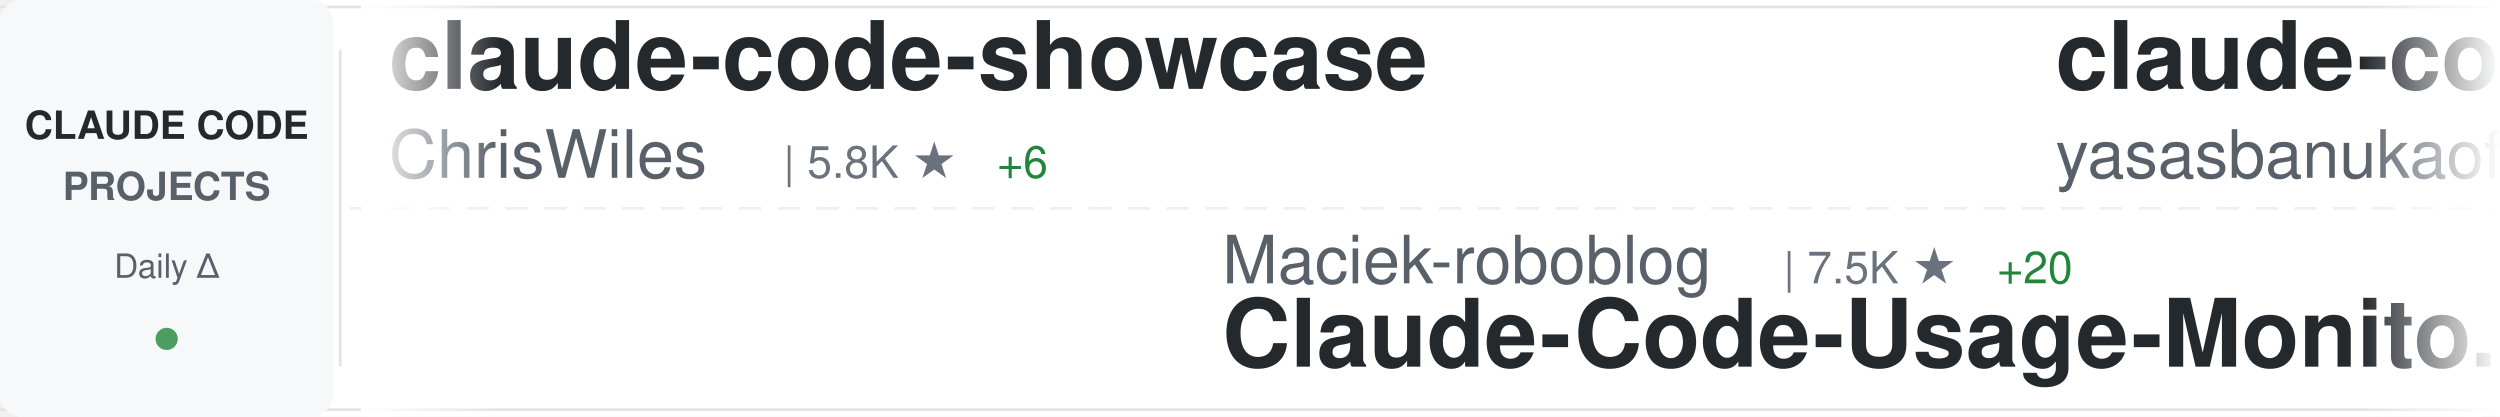
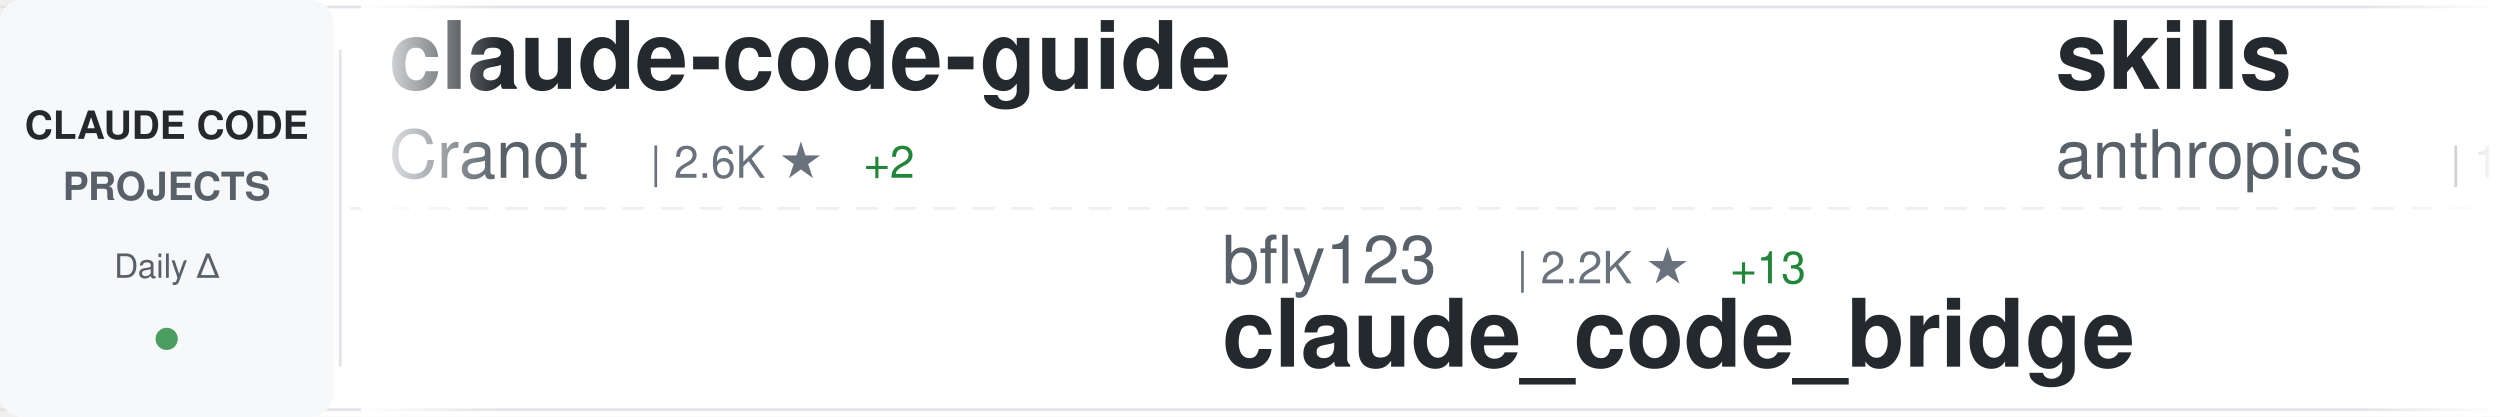
<svg xmlns="http://www.w3.org/2000/svg" width="900" height="150">
  <defs>
    <linearGradient id="awesomeLeftFade" x1="0%" y1="0%" x2="100%" y2="0%">
      <stop offset="0%" style="stop-color:#ffffff;stop-opacity:1" />
      <stop offset="100%" style="stop-color:#ffffff;stop-opacity:0" />
    </linearGradient>
    <linearGradient id="awesomeRightFade" x1="0%" y1="0%" x2="100%" y2="0%">
      <stop offset="0%" style="stop-color:#ffffff;stop-opacity:0" />
      <stop offset="100%" style="stop-color:#ffffff;stop-opacity:1" />
    </linearGradient>
  </defs>
  <rect width="900" height="150" fill="#ffffff" rx="8" />
  <rect x="0" y="2" width="900" height="1" fill="#e1e4e8" />
  <rect x="0" y="147" width="900" height="1" fill="#e1e4e8" />
  <line x1="0" y1="75" x2="900" y2="75" stroke="#e1e4e8" stroke-width="1" stroke-dasharray="8 6" opacity="0.6" />
  <rect x="0" y="0" width="120" height="150" fill="#f6f8fa" rx="8" />
  <text x="60" y="50" font-family="-apple-system, BlinkMacSystemFont, 'Segoe UI', Helvetica, Arial, sans-serif" font-size="14" font-weight="600" fill="#24292e" text-anchor="middle">CLAUDE CODE</text>
  <text x="60" y="72" font-family="-apple-system, BlinkMacSystemFont, 'Segoe UI', Helvetica, Arial, sans-serif" font-size="14" font-weight="600" fill="#586069" text-anchor="middle">PROJECTS</text>
  <text x="60" y="100" font-family="-apple-system, BlinkMacSystemFont, 'Segoe UI', Helvetica, Arial, sans-serif" font-size="12" font-weight="500" fill="#586069" text-anchor="middle">Daily Δ</text>
  <circle cx="60" cy="122" r="4" fill="#22863a" opacity="0.8" />
  <rect x="122" y="18" width="1" height="114" fill="#e1e4e8" />
  <clipPath id="awesomeTickerClip">
    <rect x="130" y="0" width="770" height="150" />
  </clipPath>
  <g clip-path="url(#awesomeTickerClip)">
    <g id="awesomeTickerItems">
      <animateTransform attributeName="transform" attributeType="XML" type="translate" from="0 0" to="-3000 0" dur="54s" repeatCount="indefinite" />
      <g transform="translate(0, 0)">
-         <text x="140" y="32" font-family="-apple-system, BlinkMacSystemFont, 'Segoe UI', Helvetica, Arial, sans-serif" font-size="34" font-weight="600" fill="#24292e">claude-code-showcase</text>
-         <text x="140" y="64" font-family="-apple-system, BlinkMacSystemFont, 'Segoe UI', Helvetica, Arial, sans-serif" font-size="24" font-weight="400" fill="#586069">ChrisWiles</text>
-         <text x="282" y="64" font-family="-apple-system, BlinkMacSystemFont, 'Segoe UI', Helvetica, Arial, sans-serif" font-size="16" font-weight="500" fill="#6a737d">| 5.8K ★</text>
-         <text x="359" y="64" font-family="-apple-system, BlinkMacSystemFont, 'Segoe UI', Helvetica, Arial, sans-serif" font-size="16" font-weight="500" fill="#22863a"> +6</text>
+         <text x="140" y="32" font-family="-apple-system, BlinkMacSystemFont, 'Segoe UI', Helvetica, Arial, sans-serif" font-size="34" font-weight="600" fill="#24292e">claude-code-guide</text>
+         <text x="140" y="64" font-family="-apple-system, BlinkMacSystemFont, 'Segoe UI', Helvetica, Arial, sans-serif" font-size="24" font-weight="400" fill="#586069">Cranot</text>
+         <text x="234" y="64" font-family="-apple-system, BlinkMacSystemFont, 'Segoe UI', Helvetica, Arial, sans-serif" font-size="16" font-weight="500" fill="#6a737d">| 2.6K ★</text>
+         <text x="311" y="64" font-family="-apple-system, BlinkMacSystemFont, 'Segoe UI', Helvetica, Arial, sans-serif" font-size="16" font-weight="500" fill="#22863a"> +2</text>
      </g>
      <g transform="translate(300, 0)">
-         <text x="140" y="102" font-family="-apple-system, BlinkMacSystemFont, 'Segoe UI', Helvetica, Arial, sans-serif" font-size="24" font-weight="400" fill="#586069">Maciek-roboblog</text>
-         <text x="342" y="102" font-family="-apple-system, BlinkMacSystemFont, 'Segoe UI', Helvetica, Arial, sans-serif" font-size="16" font-weight="500" fill="#6a737d">| 7.5K ★</text>
-         <text x="419" y="102" font-family="-apple-system, BlinkMacSystemFont, 'Segoe UI', Helvetica, Arial, sans-serif" font-size="16" font-weight="500" fill="#22863a"> +20</text>
-         <text x="140" y="132" font-family="-apple-system, BlinkMacSystemFont, 'Segoe UI', Helvetica, Arial, sans-serif" font-size="34" font-weight="600" fill="#24292e">Claude-Code-Usage-Monito...</text>
+         <text x="140" y="102" font-family="-apple-system, BlinkMacSystemFont, 'Segoe UI', Helvetica, Arial, sans-serif" font-size="24" font-weight="400" fill="#586069">bfly123</text>
+         <text x="246" y="102" font-family="-apple-system, BlinkMacSystemFont, 'Segoe UI', Helvetica, Arial, sans-serif" font-size="16" font-weight="500" fill="#6a737d">| 2.2K ★</text>
+         <text x="323" y="102" font-family="-apple-system, BlinkMacSystemFont, 'Segoe UI', Helvetica, Arial, sans-serif" font-size="16" font-weight="500" fill="#22863a"> +13</text>
+         <text x="140" y="132" font-family="-apple-system, BlinkMacSystemFont, 'Segoe UI', Helvetica, Arial, sans-serif" font-size="34" font-weight="600" fill="#24292e">claude_code_bridge</text>
      </g>
      <g transform="translate(600, 0)">
-         <text x="140" y="32" font-family="-apple-system, BlinkMacSystemFont, 'Segoe UI', Helvetica, Arial, sans-serif" font-size="34" font-weight="600" fill="#24292e">claude-code</text>
-         <text x="140" y="64" font-family="-apple-system, BlinkMacSystemFont, 'Segoe UI', Helvetica, Arial, sans-serif" font-size="24" font-weight="400" fill="#586069">yasasbanukaofficial</text>
-         <text x="390" y="64" font-family="-apple-system, BlinkMacSystemFont, 'Segoe UI', Helvetica, Arial, sans-serif" font-size="16" font-weight="500" fill="#6a737d">| 2.4K ★</text>
-         <text x="467" y="64" font-family="-apple-system, BlinkMacSystemFont, 'Segoe UI', Helvetica, Arial, sans-serif" font-size="16" font-weight="500" fill="#22863a"> +84</text>
+         <text x="140" y="32" font-family="-apple-system, BlinkMacSystemFont, 'Segoe UI', Helvetica, Arial, sans-serif" font-size="34" font-weight="600" fill="#24292e">skills</text>
+         <text x="140" y="64" font-family="-apple-system, BlinkMacSystemFont, 'Segoe UI', Helvetica, Arial, sans-serif" font-size="24" font-weight="400" fill="#586069">anthropics</text>
+         <text x="282" y="64" font-family="-apple-system, BlinkMacSystemFont, 'Segoe UI', Helvetica, Arial, sans-serif" font-size="16" font-weight="500" fill="#6a737d">| 116.4K ★</text>
+         <text x="377" y="64" font-family="-apple-system, BlinkMacSystemFont, 'Segoe UI', Helvetica, Arial, sans-serif" font-size="16" font-weight="500" fill="#22863a"> +851</text>
      </g>
      <g transform="translate(900, 0)">
-         <text x="140" y="102" font-family="-apple-system, BlinkMacSystemFont, 'Segoe UI', Helvetica, Arial, sans-serif" font-size="24" font-weight="400" fill="#586069">AprilNEA</text>
-         <text x="258" y="102" font-family="-apple-system, BlinkMacSystemFont, 'Segoe UI', Helvetica, Arial, sans-serif" font-size="16" font-weight="500" fill="#6a737d">| 370 ★</text>
-         <text x="140" y="132" font-family="-apple-system, BlinkMacSystemFont, 'Segoe UI', Helvetica, Arial, sans-serif" font-size="34" font-weight="600" fill="#24292e">claude-code-source</text>
+         <text x="140" y="102" font-family="-apple-system, BlinkMacSystemFont, 'Segoe UI', Helvetica, Arial, sans-serif" font-size="24" font-weight="400" fill="#586069">AICoderTudou</text>
+         <text x="306" y="102" font-family="-apple-system, BlinkMacSystemFont, 'Segoe UI', Helvetica, Arial, sans-serif" font-size="16" font-weight="500" fill="#6a737d">| 473 ★</text>
+         <text x="374" y="102" font-family="-apple-system, BlinkMacSystemFont, 'Segoe UI', Helvetica, Arial, sans-serif" font-size="16" font-weight="500" fill="#22863a"> +2</text>
+         <text x="140" y="132" font-family="-apple-system, BlinkMacSystemFont, 'Segoe UI', Helvetica, Arial, sans-serif" font-size="34" font-weight="600" fill="#24292e">claude-code-tudou</text>
      </g>
      <g transform="translate(1200, 0)">
-         <text x="140" y="32" font-family="-apple-system, BlinkMacSystemFont, 'Segoe UI', Helvetica, Arial, sans-serif" font-size="34" font-weight="600" fill="#24292e">claude-code-base-action</text>
-         <text x="140" y="64" font-family="-apple-system, BlinkMacSystemFont, 'Segoe UI', Helvetica, Arial, sans-serif" font-size="24" font-weight="400" fill="#586069">anthropics</text>
-         <text x="282" y="64" font-family="-apple-system, BlinkMacSystemFont, 'Segoe UI', Helvetica, Arial, sans-serif" font-size="16" font-weight="500" fill="#6a737d">| 788 ★</text>
-         <text x="350" y="64" font-family="-apple-system, BlinkMacSystemFont, 'Segoe UI', Helvetica, Arial, sans-serif" font-size="16" font-weight="500" fill="#22863a"> +2</text>
+         <text x="140" y="32" font-family="-apple-system, BlinkMacSystemFont, 'Segoe UI', Helvetica, Arial, sans-serif" font-size="34" font-weight="600" fill="#24292e">claude-code-source-build</text>
+         <text x="140" y="64" font-family="-apple-system, BlinkMacSystemFont, 'Segoe UI', Helvetica, Arial, sans-serif" font-size="24" font-weight="400" fill="#586069">andrew-kramer-inno</text>
+         <text x="378" y="64" font-family="-apple-system, BlinkMacSystemFont, 'Segoe UI', Helvetica, Arial, sans-serif" font-size="16" font-weight="500" fill="#6a737d">| 567 ★</text>
+         <text x="446" y="64" font-family="-apple-system, BlinkMacSystemFont, 'Segoe UI', Helvetica, Arial, sans-serif" font-size="16" font-weight="500" fill="#22863a"> +2</text>
      </g>
      <g transform="translate(1500, 0)">
-         <text x="140" y="102" font-family="-apple-system, BlinkMacSystemFont, 'Segoe UI', Helvetica, Arial, sans-serif" font-size="24" font-weight="400" fill="#586069">Pimzino</text>
-         <text x="246" y="102" font-family="-apple-system, BlinkMacSystemFont, 'Segoe UI', Helvetica, Arial, sans-serif" font-size="16" font-weight="500" fill="#6a737d">| 3.6K ★</text>
-         <text x="323" y="102" font-family="-apple-system, BlinkMacSystemFont, 'Segoe UI', Helvetica, Arial, sans-serif" font-size="16" font-weight="500" fill="#22863a"> +1</text>
-         <text x="140" y="132" font-family="-apple-system, BlinkMacSystemFont, 'Segoe UI', Helvetica, Arial, sans-serif" font-size="34" font-weight="600" fill="#24292e">claude-code-spec-workflo...</text>
+         <text x="140" y="102" font-family="-apple-system, BlinkMacSystemFont, 'Segoe UI', Helvetica, Arial, sans-serif" font-size="24" font-weight="400" fill="#586069">qwibitai</text>
+         <text x="258" y="102" font-family="-apple-system, BlinkMacSystemFont, 'Segoe UI', Helvetica, Arial, sans-serif" font-size="16" font-weight="500" fill="#6a737d">| 27.2K ★</text>
+         <text x="344" y="102" font-family="-apple-system, BlinkMacSystemFont, 'Segoe UI', Helvetica, Arial, sans-serif" font-size="16" font-weight="500" fill="#22863a"> +47</text>
+         <text x="140" y="132" font-family="-apple-system, BlinkMacSystemFont, 'Segoe UI', Helvetica, Arial, sans-serif" font-size="34" font-weight="600" fill="#24292e">nanoclaw</text>
      </g>
      <g transform="translate(1800, 0)">
-         <text x="140" y="32" font-family="-apple-system, BlinkMacSystemFont, 'Segoe UI', Helvetica, Arial, sans-serif" font-size="34" font-weight="600" fill="#24292e">claude-code</text>
-         <text x="140" y="64" font-family="-apple-system, BlinkMacSystemFont, 'Segoe UI', Helvetica, Arial, sans-serif" font-size="24" font-weight="400" fill="#586069">claude-code-best</text>
-         <text x="354" y="64" font-family="-apple-system, BlinkMacSystemFont, 'Segoe UI', Helvetica, Arial, sans-serif" font-size="16" font-weight="500" fill="#6a737d">| 15.6K ★</text>
-         <text x="440" y="64" font-family="-apple-system, BlinkMacSystemFont, 'Segoe UI', Helvetica, Arial, sans-serif" font-size="16" font-weight="500" fill="#22863a"> +137</text>
+         <text x="140" y="32" font-family="-apple-system, BlinkMacSystemFont, 'Segoe UI', Helvetica, Arial, sans-serif" font-size="34" font-weight="600" fill="#24292e">claude-code-system-promp...</text>
+         <text x="140" y="64" font-family="-apple-system, BlinkMacSystemFont, 'Segoe UI', Helvetica, Arial, sans-serif" font-size="24" font-weight="400" fill="#586069">Piebald-AI</text>
+         <text x="282" y="64" font-family="-apple-system, BlinkMacSystemFont, 'Segoe UI', Helvetica, Arial, sans-serif" font-size="16" font-weight="500" fill="#6a737d">| 8.7K ★</text>
+         <text x="359" y="64" font-family="-apple-system, BlinkMacSystemFont, 'Segoe UI', Helvetica, Arial, sans-serif" font-size="16" font-weight="500" fill="#22863a"> +43</text>
      </g>
      <g transform="translate(2100, 0)">
-         <text x="140" y="102" font-family="-apple-system, BlinkMacSystemFont, 'Segoe UI', Helvetica, Arial, sans-serif" font-size="24" font-weight="400" fill="#586069">carlvellotti</text>
-         <text x="306" y="102" font-family="-apple-system, BlinkMacSystemFont, 'Segoe UI', Helvetica, Arial, sans-serif" font-size="16" font-weight="500" fill="#6a737d">| 1.8K ★</text>
-         <text x="383" y="102" font-family="-apple-system, BlinkMacSystemFont, 'Segoe UI', Helvetica, Arial, sans-serif" font-size="16" font-weight="500" fill="#22863a"> +17</text>
-         <text x="140" y="132" font-family="-apple-system, BlinkMacSystemFont, 'Segoe UI', Helvetica, Arial, sans-serif" font-size="34" font-weight="600" fill="#24292e">claude-code-pm-course</text>
+         <text x="140" y="102" font-family="-apple-system, BlinkMacSystemFont, 'Segoe UI', Helvetica, Arial, sans-serif" font-size="24" font-weight="400" fill="#586069">affaan-m</text>
+         <text x="258" y="102" font-family="-apple-system, BlinkMacSystemFont, 'Segoe UI', Helvetica, Arial, sans-serif" font-size="16" font-weight="500" fill="#6a737d">| 153.7K ★</text>
+         <text x="353" y="102" font-family="-apple-system, BlinkMacSystemFont, 'Segoe UI', Helvetica, Arial, sans-serif" font-size="16" font-weight="500" fill="#22863a"> +1.8K</text>
+         <text x="140" y="132" font-family="-apple-system, BlinkMacSystemFont, 'Segoe UI', Helvetica, Arial, sans-serif" font-size="34" font-weight="600" fill="#24292e">everything-claude-code</text>
      </g>
      <g transform="translate(2400, 0)">
-         <text x="140" y="32" font-family="-apple-system, BlinkMacSystemFont, 'Segoe UI', Helvetica, Arial, sans-serif" font-size="34" font-weight="600" fill="#24292e">nanoclaw</text>
-         <text x="140" y="64" font-family="-apple-system, BlinkMacSystemFont, 'Segoe UI', Helvetica, Arial, sans-serif" font-size="24" font-weight="400" fill="#586069">qwibitai</text>
-         <text x="258" y="64" font-family="-apple-system, BlinkMacSystemFont, 'Segoe UI', Helvetica, Arial, sans-serif" font-size="16" font-weight="500" fill="#6a737d">| 27.2K ★</text>
-         <text x="344" y="64" font-family="-apple-system, BlinkMacSystemFont, 'Segoe UI', Helvetica, Arial, sans-serif" font-size="16" font-weight="500" fill="#22863a"> +51</text>
+         <text x="140" y="32" font-family="-apple-system, BlinkMacSystemFont, 'Segoe UI', Helvetica, Arial, sans-serif" font-size="34" font-weight="600" fill="#24292e">claude-code</text>
+         <text x="140" y="64" font-family="-apple-system, BlinkMacSystemFont, 'Segoe UI', Helvetica, Arial, sans-serif" font-size="24" font-weight="400" fill="#586069">jarmuine</text>
+         <text x="258" y="64" font-family="-apple-system, BlinkMacSystemFont, 'Segoe UI', Helvetica, Arial, sans-serif" font-size="16" font-weight="500" fill="#6a737d">| 2.0K ★</text>
+         <text x="335" y="64" font-family="-apple-system, BlinkMacSystemFont, 'Segoe UI', Helvetica, Arial, sans-serif" font-size="16" font-weight="500" fill="#22863a"> +15</text>
      </g>
      <g transform="translate(2700, 0)">
-         <text x="140" y="102" font-family="-apple-system, BlinkMacSystemFont, 'Segoe UI', Helvetica, Arial, sans-serif" font-size="24" font-weight="400" fill="#586069">chiragjoshi12</text>
-         <text x="318" y="102" font-family="-apple-system, BlinkMacSystemFont, 'Segoe UI', Helvetica, Arial, sans-serif" font-size="16" font-weight="500" fill="#6a737d">| 185 ★</text>
-         <text x="386" y="102" font-family="-apple-system, BlinkMacSystemFont, 'Segoe UI', Helvetica, Arial, sans-serif" font-size="16" font-weight="500" fill="#22863a"> +1</text>
-         <text x="140" y="132" font-family="-apple-system, BlinkMacSystemFont, 'Segoe UI', Helvetica, Arial, sans-serif" font-size="34" font-weight="600" fill="#24292e">claude-code</text>
+         <text x="140" y="102" font-family="-apple-system, BlinkMacSystemFont, 'Segoe UI', Helvetica, Arial, sans-serif" font-size="24" font-weight="400" fill="#586069">777genius</text>
+         <text x="270" y="102" font-family="-apple-system, BlinkMacSystemFont, 'Segoe UI', Helvetica, Arial, sans-serif" font-size="16" font-weight="500" fill="#6a737d">| 895 ★</text>
+         <text x="338" y="102" font-family="-apple-system, BlinkMacSystemFont, 'Segoe UI', Helvetica, Arial, sans-serif" font-size="16" font-weight="500" fill="#22863a"> +2</text>
+         <text x="140" y="132" font-family="-apple-system, BlinkMacSystemFont, 'Segoe UI', Helvetica, Arial, sans-serif" font-size="34" font-weight="600" fill="#24292e">claude-code-source-code</text>
      </g>
      <g transform="translate(3000, 0)">
-         <text x="140" y="32" font-family="-apple-system, BlinkMacSystemFont, 'Segoe UI', Helvetica, Arial, sans-serif" font-size="34" font-weight="600" fill="#24292e">claude-code-showcase</text>
-         <text x="140" y="64" font-family="-apple-system, BlinkMacSystemFont, 'Segoe UI', Helvetica, Arial, sans-serif" font-size="24" font-weight="400" fill="#586069">ChrisWiles</text>
-         <text x="282" y="64" font-family="-apple-system, BlinkMacSystemFont, 'Segoe UI', Helvetica, Arial, sans-serif" font-size="16" font-weight="500" fill="#6a737d">| 5.8K ★</text>
-         <text x="359" y="64" font-family="-apple-system, BlinkMacSystemFont, 'Segoe UI', Helvetica, Arial, sans-serif" font-size="16" font-weight="500" fill="#22863a"> +6</text>
+         <text x="140" y="32" font-family="-apple-system, BlinkMacSystemFont, 'Segoe UI', Helvetica, Arial, sans-serif" font-size="34" font-weight="600" fill="#24292e">claude-code-guide</text>
+         <text x="140" y="64" font-family="-apple-system, BlinkMacSystemFont, 'Segoe UI', Helvetica, Arial, sans-serif" font-size="24" font-weight="400" fill="#586069">Cranot</text>
+         <text x="234" y="64" font-family="-apple-system, BlinkMacSystemFont, 'Segoe UI', Helvetica, Arial, sans-serif" font-size="16" font-weight="500" fill="#6a737d">| 2.6K ★</text>
+         <text x="311" y="64" font-family="-apple-system, BlinkMacSystemFont, 'Segoe UI', Helvetica, Arial, sans-serif" font-size="16" font-weight="500" fill="#22863a"> +2</text>
      </g>
      <g transform="translate(3300, 0)">
-         <text x="140" y="102" font-family="-apple-system, BlinkMacSystemFont, 'Segoe UI', Helvetica, Arial, sans-serif" font-size="24" font-weight="400" fill="#586069">Maciek-roboblog</text>
-         <text x="342" y="102" font-family="-apple-system, BlinkMacSystemFont, 'Segoe UI', Helvetica, Arial, sans-serif" font-size="16" font-weight="500" fill="#6a737d">| 7.5K ★</text>
-         <text x="419" y="102" font-family="-apple-system, BlinkMacSystemFont, 'Segoe UI', Helvetica, Arial, sans-serif" font-size="16" font-weight="500" fill="#22863a"> +20</text>
-         <text x="140" y="132" font-family="-apple-system, BlinkMacSystemFont, 'Segoe UI', Helvetica, Arial, sans-serif" font-size="34" font-weight="600" fill="#24292e">Claude-Code-Usage-Monito...</text>
+         <text x="140" y="102" font-family="-apple-system, BlinkMacSystemFont, 'Segoe UI', Helvetica, Arial, sans-serif" font-size="24" font-weight="400" fill="#586069">bfly123</text>
+         <text x="246" y="102" font-family="-apple-system, BlinkMacSystemFont, 'Segoe UI', Helvetica, Arial, sans-serif" font-size="16" font-weight="500" fill="#6a737d">| 2.2K ★</text>
+         <text x="323" y="102" font-family="-apple-system, BlinkMacSystemFont, 'Segoe UI', Helvetica, Arial, sans-serif" font-size="16" font-weight="500" fill="#22863a"> +13</text>
+         <text x="140" y="132" font-family="-apple-system, BlinkMacSystemFont, 'Segoe UI', Helvetica, Arial, sans-serif" font-size="34" font-weight="600" fill="#24292e">claude_code_bridge</text>
      </g>
      <g transform="translate(3600, 0)">
-         <text x="140" y="32" font-family="-apple-system, BlinkMacSystemFont, 'Segoe UI', Helvetica, Arial, sans-serif" font-size="34" font-weight="600" fill="#24292e">claude-code</text>
-         <text x="140" y="64" font-family="-apple-system, BlinkMacSystemFont, 'Segoe UI', Helvetica, Arial, sans-serif" font-size="24" font-weight="400" fill="#586069">yasasbanukaofficial</text>
-         <text x="390" y="64" font-family="-apple-system, BlinkMacSystemFont, 'Segoe UI', Helvetica, Arial, sans-serif" font-size="16" font-weight="500" fill="#6a737d">| 2.4K ★</text>
-         <text x="467" y="64" font-family="-apple-system, BlinkMacSystemFont, 'Segoe UI', Helvetica, Arial, sans-serif" font-size="16" font-weight="500" fill="#22863a"> +84</text>
+         <text x="140" y="32" font-family="-apple-system, BlinkMacSystemFont, 'Segoe UI', Helvetica, Arial, sans-serif" font-size="34" font-weight="600" fill="#24292e">skills</text>
+         <text x="140" y="64" font-family="-apple-system, BlinkMacSystemFont, 'Segoe UI', Helvetica, Arial, sans-serif" font-size="24" font-weight="400" fill="#586069">anthropics</text>
+         <text x="282" y="64" font-family="-apple-system, BlinkMacSystemFont, 'Segoe UI', Helvetica, Arial, sans-serif" font-size="16" font-weight="500" fill="#6a737d">| 116.4K ★</text>
+         <text x="377" y="64" font-family="-apple-system, BlinkMacSystemFont, 'Segoe UI', Helvetica, Arial, sans-serif" font-size="16" font-weight="500" fill="#22863a"> +851</text>
      </g>
      <g transform="translate(3900, 0)">
-         <text x="140" y="102" font-family="-apple-system, BlinkMacSystemFont, 'Segoe UI', Helvetica, Arial, sans-serif" font-size="24" font-weight="400" fill="#586069">AprilNEA</text>
-         <text x="258" y="102" font-family="-apple-system, BlinkMacSystemFont, 'Segoe UI', Helvetica, Arial, sans-serif" font-size="16" font-weight="500" fill="#6a737d">| 370 ★</text>
-         <text x="140" y="132" font-family="-apple-system, BlinkMacSystemFont, 'Segoe UI', Helvetica, Arial, sans-serif" font-size="34" font-weight="600" fill="#24292e">claude-code-source</text>
+         <text x="140" y="102" font-family="-apple-system, BlinkMacSystemFont, 'Segoe UI', Helvetica, Arial, sans-serif" font-size="24" font-weight="400" fill="#586069">AICoderTudou</text>
+         <text x="306" y="102" font-family="-apple-system, BlinkMacSystemFont, 'Segoe UI', Helvetica, Arial, sans-serif" font-size="16" font-weight="500" fill="#6a737d">| 473 ★</text>
+         <text x="374" y="102" font-family="-apple-system, BlinkMacSystemFont, 'Segoe UI', Helvetica, Arial, sans-serif" font-size="16" font-weight="500" fill="#22863a"> +2</text>
+         <text x="140" y="132" font-family="-apple-system, BlinkMacSystemFont, 'Segoe UI', Helvetica, Arial, sans-serif" font-size="34" font-weight="600" fill="#24292e">claude-code-tudou</text>
      </g>
    </g>
  </g>
  <rect x="130" y="0" width="50" height="150" fill="url(#awesomeLeftFade)" />
  <rect x="850" y="0" width="50" height="150" fill="url(#awesomeRightFade)" />
</svg>
